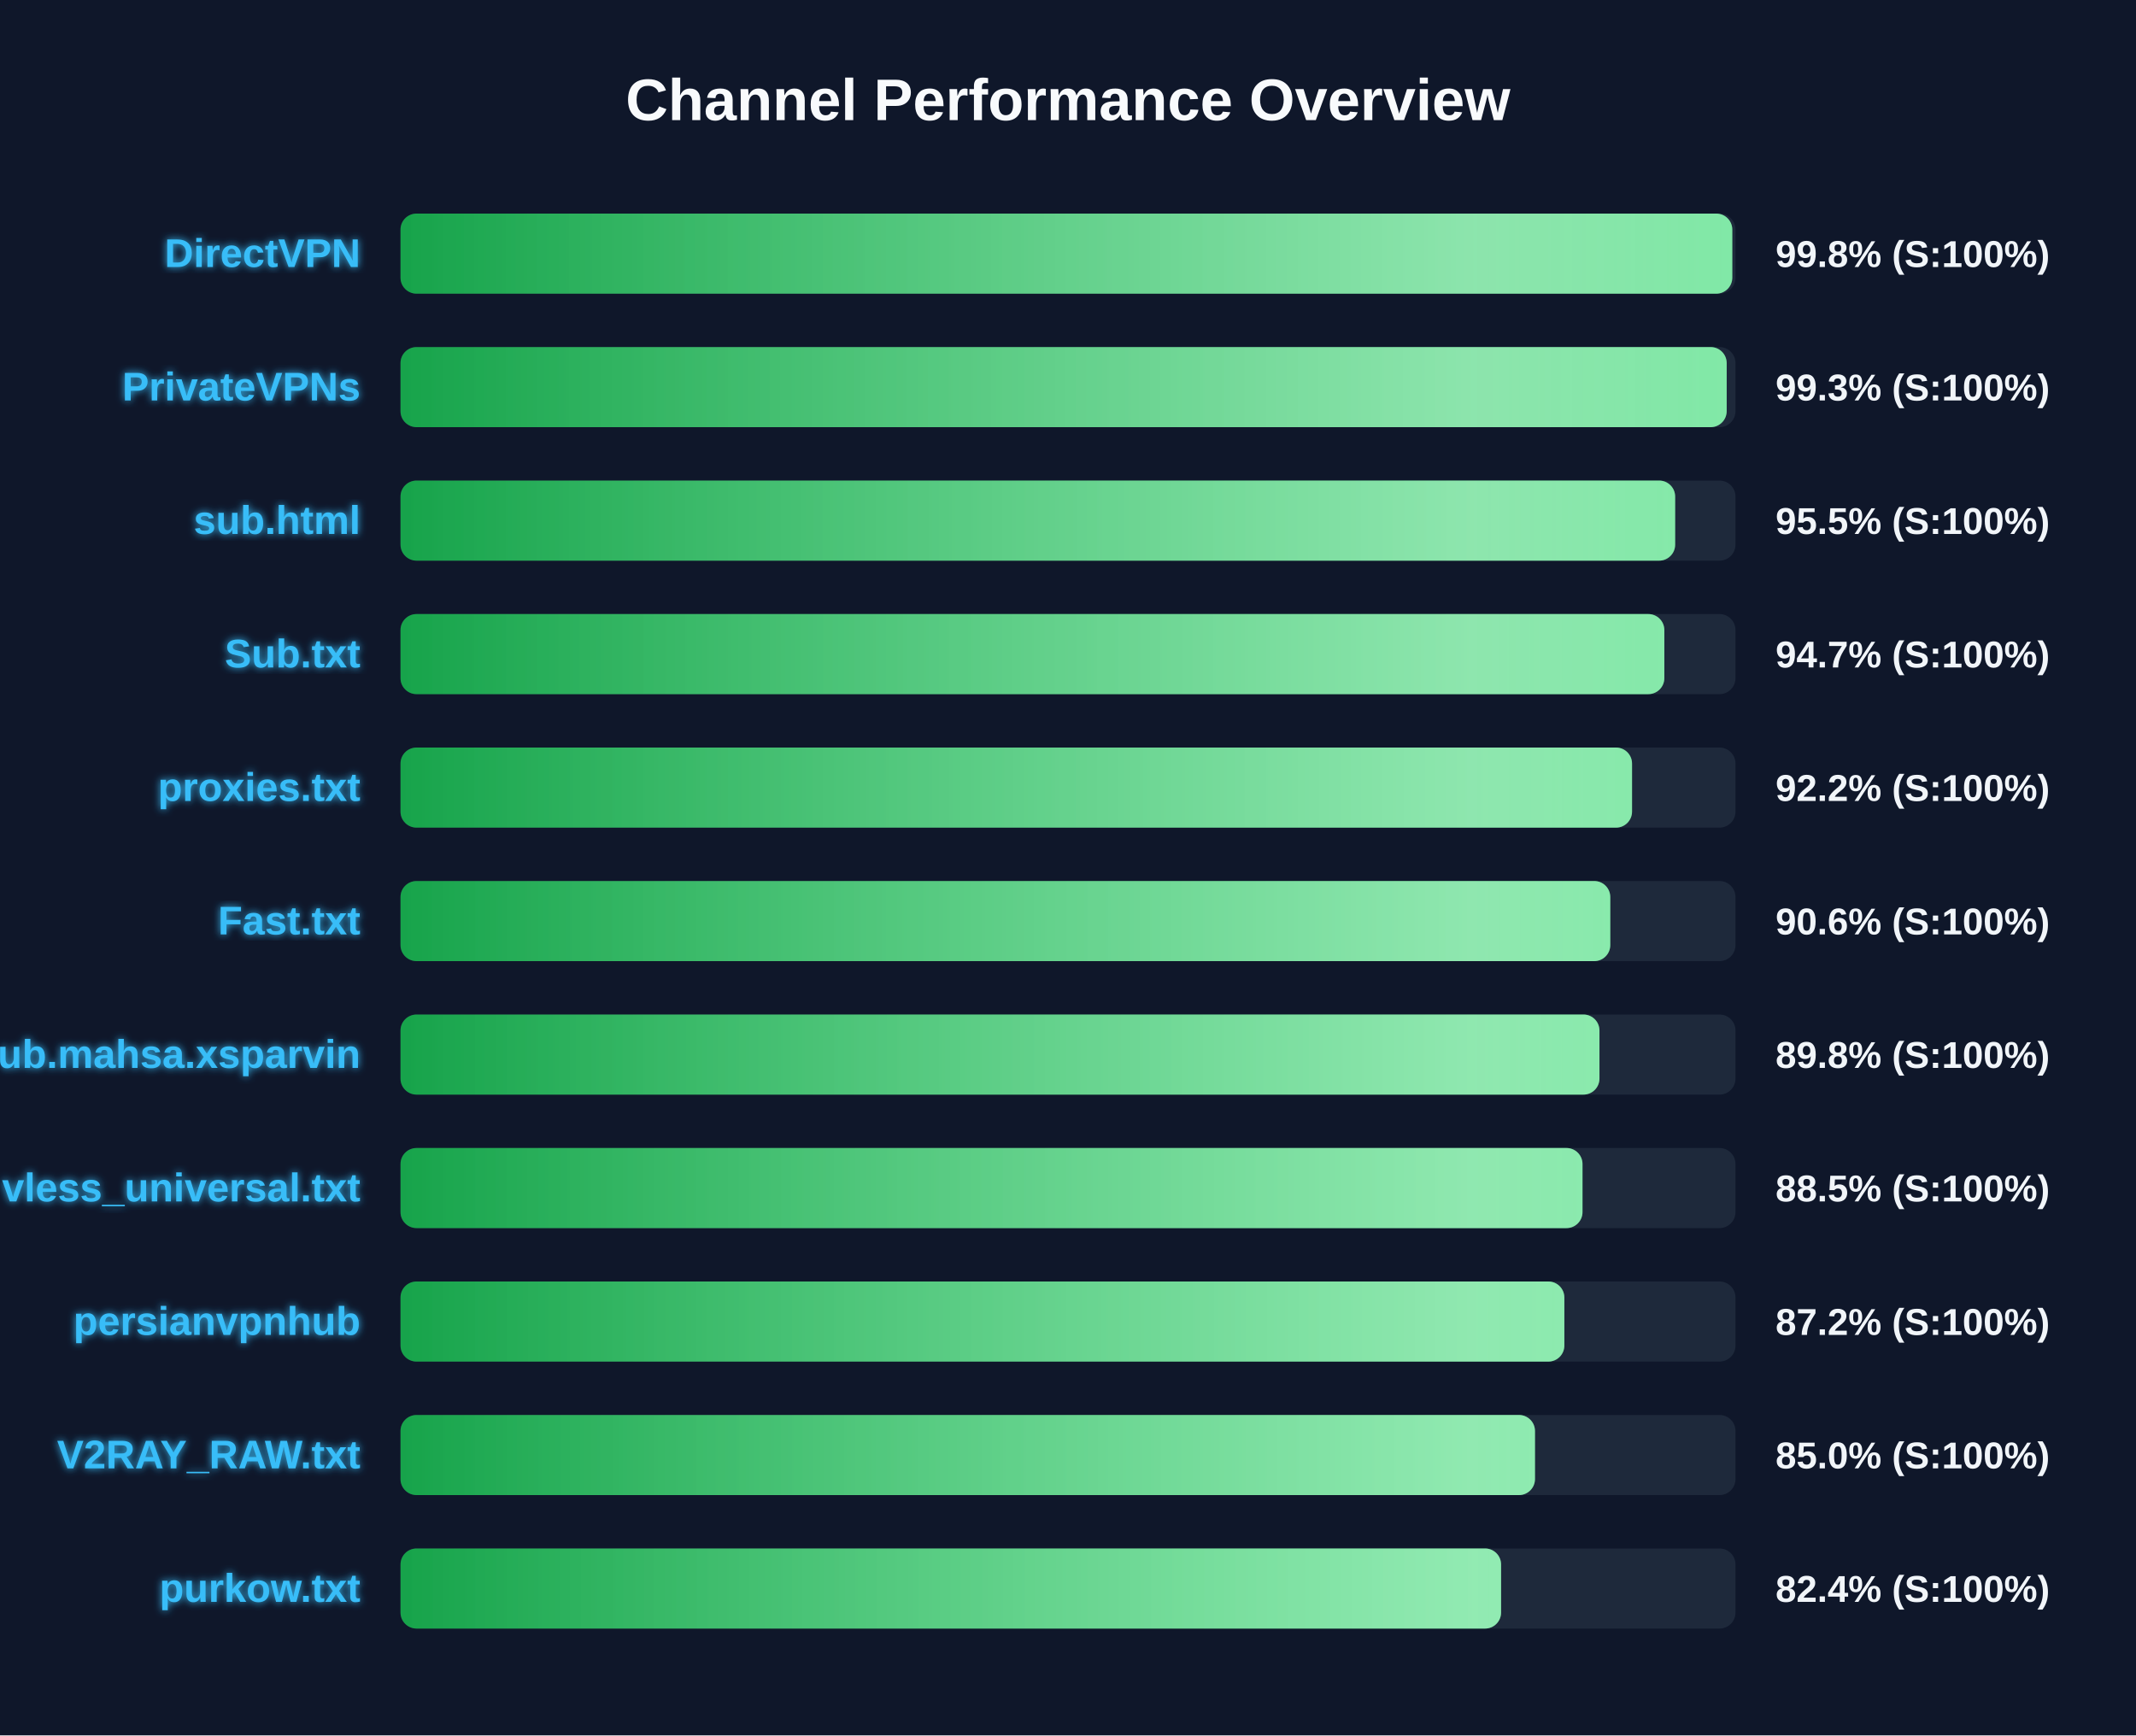
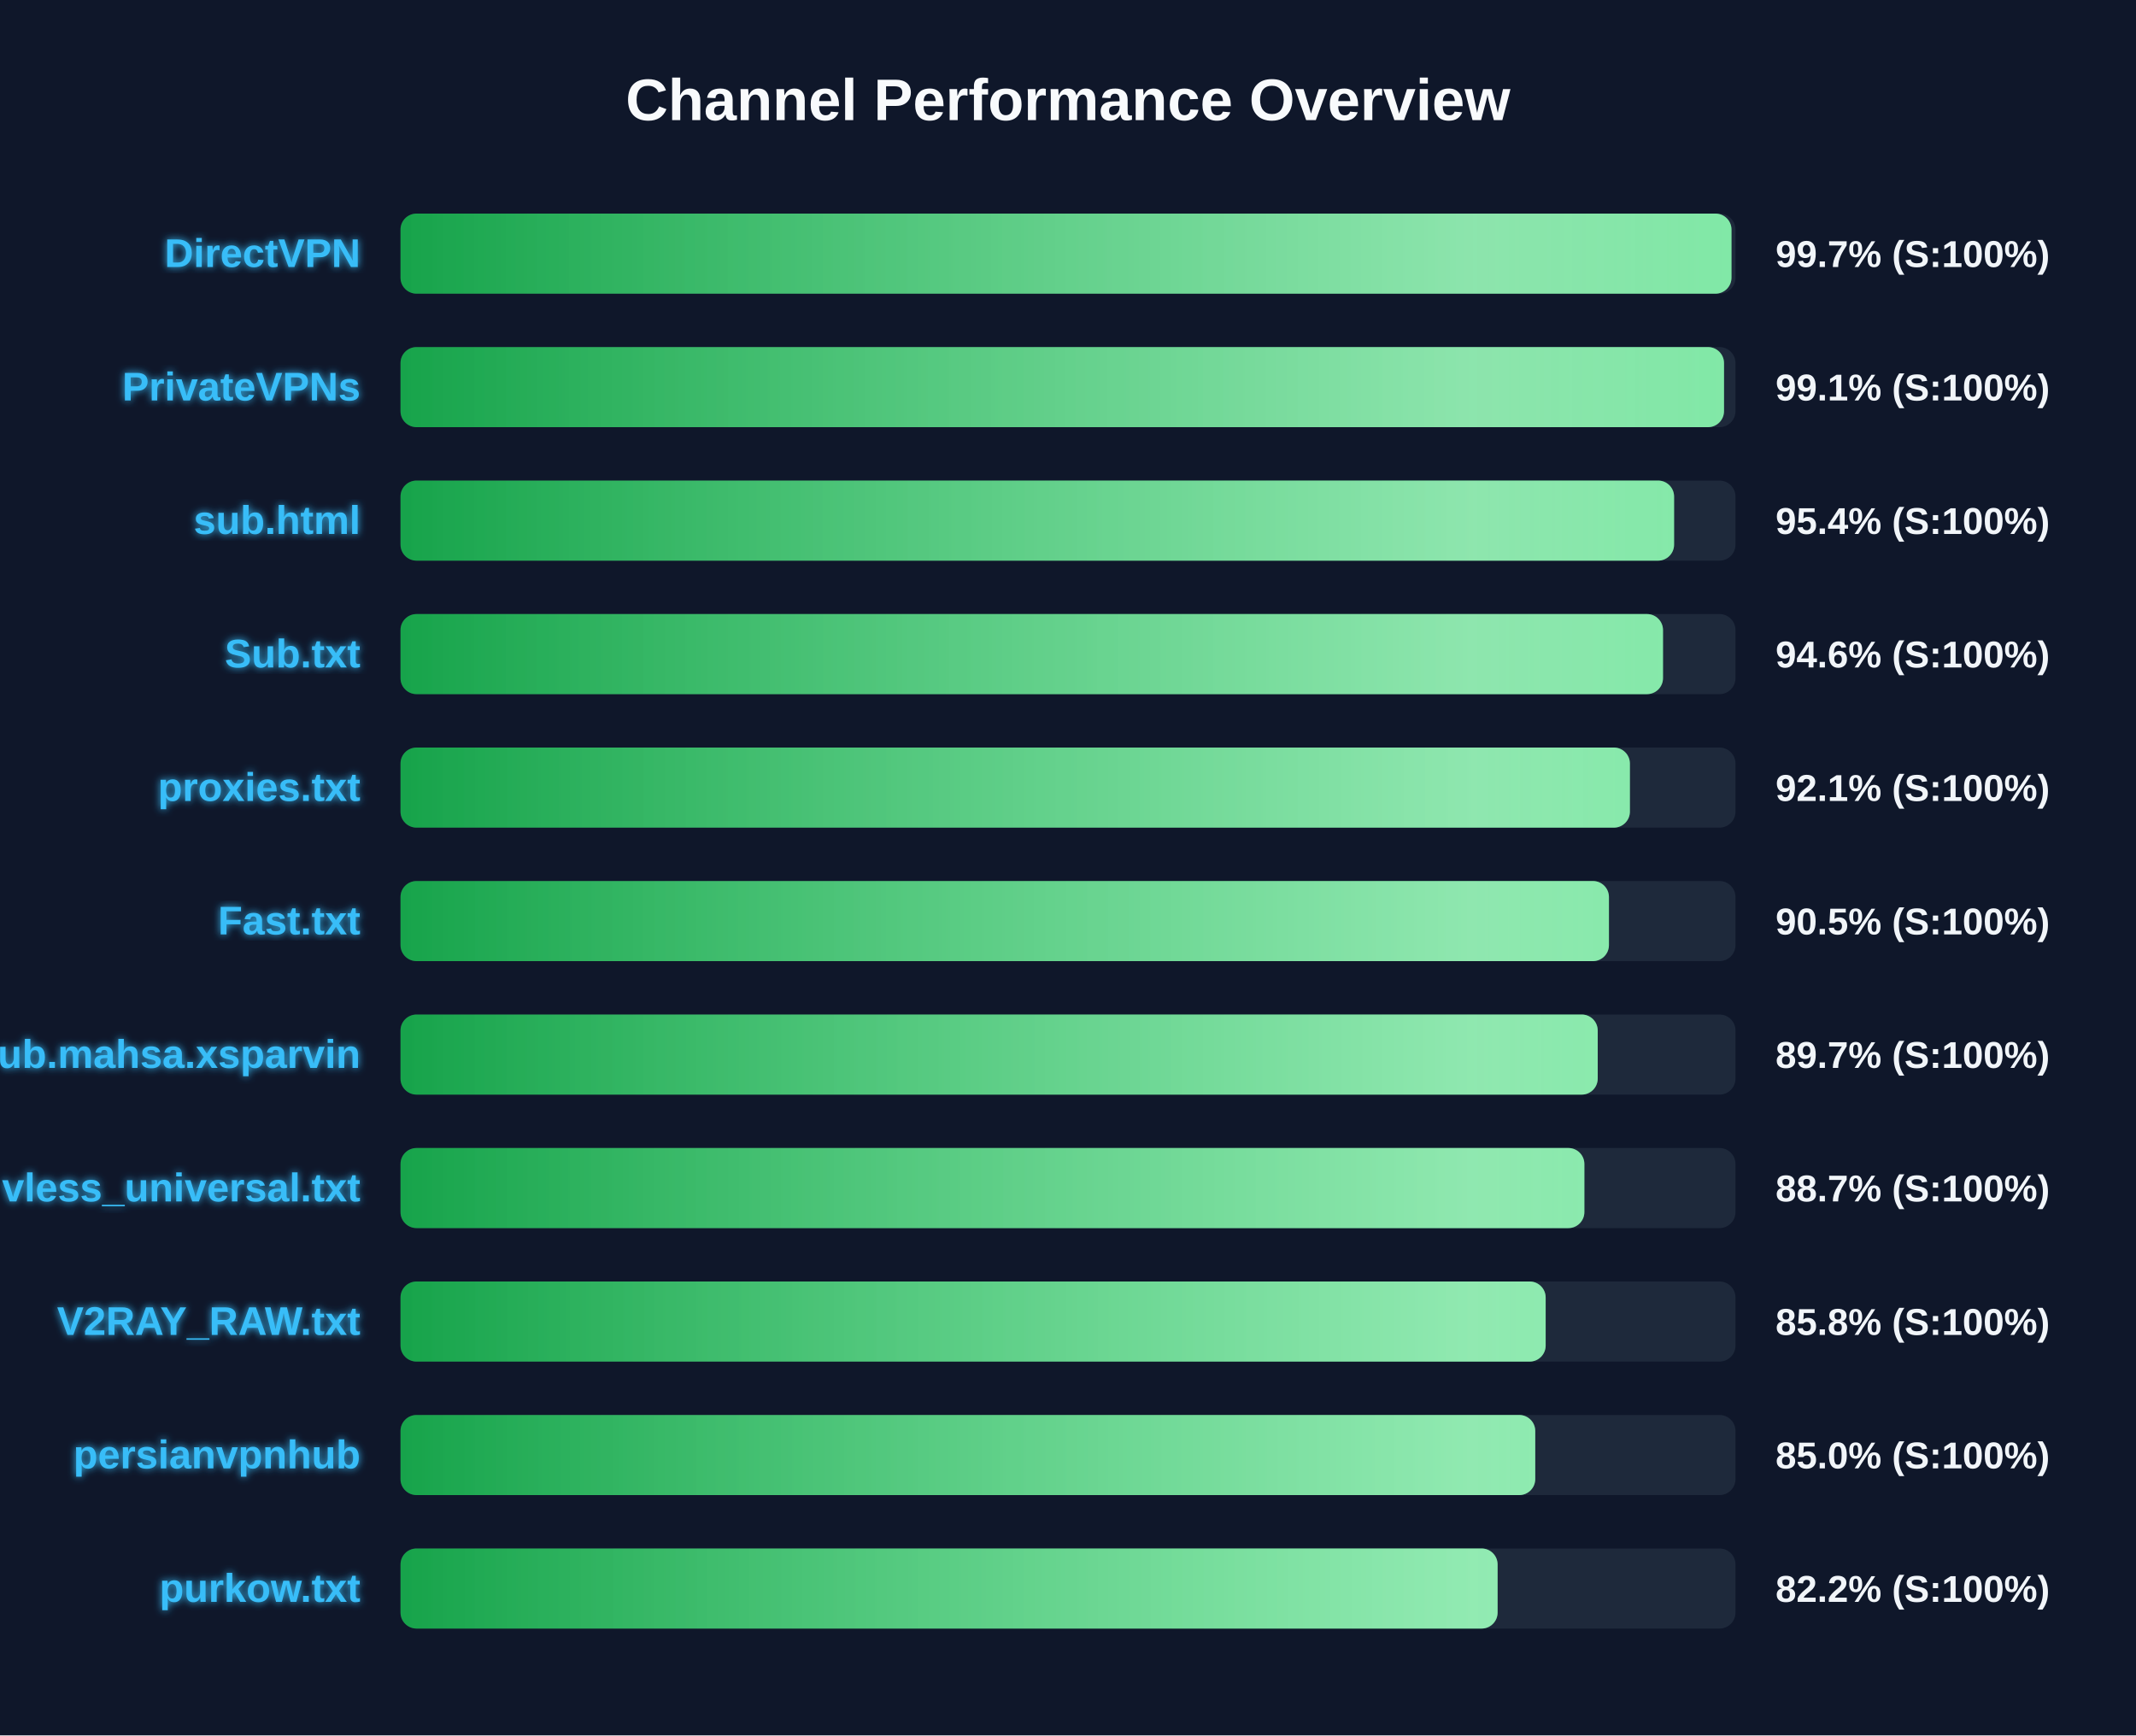
<svg xmlns="http://www.w3.org/2000/svg" width="800" height="650" version="1.1">
  <defs>
    <linearGradient id="grad-green" x1="0%" y1="0%" x2="100%" y2="0%">
      <stop offset="0%" stop-color="#16a34a" />
      <stop offset="100%" stop-color="#4ade80" />
    </linearGradient>
    <linearGradient id="grad-yellow" x1="0%" y1="0%" x2="100%" y2="0%">
      <stop offset="0%" stop-color="#ca8a04" />
      <stop offset="100%" stop-color="#fde047" />
    </linearGradient>
    <linearGradient id="grad-red" x1="0%" y1="0%" x2="100%" y2="0%">
      <stop offset="0%" stop-color="#dc2626" />
      <stop offset="100%" stop-color="#f87171" />
    </linearGradient>
    <linearGradient id="shimmer" x1="0%" y1="0%" x2="100%" y2="0%">
      <stop offset="0%" stop-color="rgba(255,255,255,0)" />
      <stop offset="50%" stop-color="rgba(255,255,255,0.4)" />
      <stop offset="100%" stop-color="rgba(255,255,255,0)" />
    </linearGradient>
    <filter id="glow" x="-20%" y="-20%" width="140%" height="140%">
      <feGaussianBlur stdDeviation="1.5" result="blur" />
      <feComposite in="SourceGraphic" in2="blur" operator="over" />
    </filter>
  </defs>
  <style>
        .bg-rect { fill: #0f172a; }
        .title { font: bold 22px 'Segoe UI', Arial, sans-serif; fill: #f8fafc; }
        .row { font: bold 15px 'Segoe UI', Arial, sans-serif; fill: #38bdf8; filter: url(#glow); }
        .score { font: bold 14px 'Segoe UI', Arial, sans-serif; fill: #f1f5f9; }
        @keyframes shimmer-anim {
            0% { transform: translateX(-100%); }
            100% { transform: translateX(200%); }
        }
        .shimmer-rect {
            animation: shimmer-anim 2.5s infinite linear;
        }
    </style>
  <rect width="100%" height="100%" class="bg-rect" />
  <text x="400" y="45" text-anchor="middle" class="title">Channel Performance Overview</text>
  <rect x="150" y="80" width="500" height="30" fill="#1e293b" rx="6" />
  <clipPath id="clip-0">
-     <rect x="150" y="80" width="498.8" height="30" rx="6" />
+     <rect x="150" y="80" width="498.5" height="30" rx="6" />
  </clipPath>
-   <rect x="150" y="80" width="498.8" height="30" fill="url(#grad-green)" rx="6" />
+   <rect x="150" y="80" width="498.5" height="30" fill="url(#grad-green)" rx="6" />
  <g clip-path="url(#clip-0)">
    <rect x="150" y="80" width="100%" height="30" fill="url(#shimmer)" class="shimmer-rect" />
  </g>
  <text x="135" y="100" text-anchor="end" class="row">DirectVPN</text>
-   <text x="665" y="100" text-anchor="start" class="score">99.8% (S:100%)</text>
+   <text x="665" y="100" text-anchor="start" class="score">99.7% (S:100%)</text>
  <rect x="150" y="130" width="500" height="30" fill="#1e293b" rx="6" />
  <clipPath id="clip-1">
-     <rect x="150" y="130" width="496.7" height="30" rx="6" />
+     <rect x="150" y="130" width="495.7" height="30" rx="6" />
  </clipPath>
-   <rect x="150" y="130" width="496.7" height="30" fill="url(#grad-green)" rx="6" />
+   <rect x="150" y="130" width="495.7" height="30" fill="url(#grad-green)" rx="6" />
  <g clip-path="url(#clip-1)">
    <rect x="150" y="130" width="100%" height="30" fill="url(#shimmer)" class="shimmer-rect" />
  </g>
  <text x="135" y="150" text-anchor="end" class="row">PrivateVPNs</text>
-   <text x="665" y="150" text-anchor="start" class="score">99.3% (S:100%)</text>
+   <text x="665" y="150" text-anchor="start" class="score">99.1% (S:100%)</text>
  <rect x="150" y="180" width="500" height="30" fill="#1e293b" rx="6" />
  <clipPath id="clip-2">
-     <rect x="150" y="180" width="477.4" height="30" rx="6" />
+     <rect x="150" y="180" width="477.0" height="30" rx="6" />
  </clipPath>
-   <rect x="150" y="180" width="477.4" height="30" fill="url(#grad-green)" rx="6" />
+   <rect x="150" y="180" width="477.0" height="30" fill="url(#grad-green)" rx="6" />
  <g clip-path="url(#clip-2)">
    <rect x="150" y="180" width="100%" height="30" fill="url(#shimmer)" class="shimmer-rect" />
  </g>
  <text x="135" y="200" text-anchor="end" class="row">sub.html</text>
-   <text x="665" y="200" text-anchor="start" class="score">95.5% (S:100%)</text>
+   <text x="665" y="200" text-anchor="start" class="score">95.4% (S:100%)</text>
  <rect x="150" y="230" width="500" height="30" fill="#1e293b" rx="6" />
  <clipPath id="clip-3">
-     <rect x="150" y="230" width="473.35" height="30" rx="6" />
+     <rect x="150" y="230" width="472.85" height="30" rx="6" />
  </clipPath>
-   <rect x="150" y="230" width="473.35" height="30" fill="url(#grad-green)" rx="6" />
+   <rect x="150" y="230" width="472.85" height="30" fill="url(#grad-green)" rx="6" />
  <g clip-path="url(#clip-3)">
    <rect x="150" y="230" width="100%" height="30" fill="url(#shimmer)" class="shimmer-rect" />
  </g>
  <text x="135" y="250" text-anchor="end" class="row">Sub.txt</text>
-   <text x="665" y="250" text-anchor="start" class="score">94.7% (S:100%)</text>
+   <text x="665" y="250" text-anchor="start" class="score">94.6% (S:100%)</text>
  <rect x="150" y="280" width="500" height="30" fill="#1e293b" rx="6" />
  <clipPath id="clip-4">
-     <rect x="150" y="280" width="461.25" height="30" rx="6" />
+     <rect x="150" y="280" width="460.45" height="30" rx="6" />
  </clipPath>
-   <rect x="150" y="280" width="461.25" height="30" fill="url(#grad-green)" rx="6" />
+   <rect x="150" y="280" width="460.45" height="30" fill="url(#grad-green)" rx="6" />
  <g clip-path="url(#clip-4)">
    <rect x="150" y="280" width="100%" height="30" fill="url(#shimmer)" class="shimmer-rect" />
  </g>
  <text x="135" y="300" text-anchor="end" class="row">proxies.txt</text>
-   <text x="665" y="300" text-anchor="start" class="score">92.2% (S:100%)</text>
+   <text x="665" y="300" text-anchor="start" class="score">92.1% (S:100%)</text>
  <rect x="150" y="330" width="500" height="30" fill="#1e293b" rx="6" />
  <clipPath id="clip-5">
-     <rect x="150" y="330" width="453.1" height="30" rx="6" />
+     <rect x="150" y="330" width="452.6" height="30" rx="6" />
  </clipPath>
-   <rect x="150" y="330" width="453.1" height="30" fill="url(#grad-green)" rx="6" />
+   <rect x="150" y="330" width="452.6" height="30" fill="url(#grad-green)" rx="6" />
  <g clip-path="url(#clip-5)">
    <rect x="150" y="330" width="100%" height="30" fill="url(#shimmer)" class="shimmer-rect" />
  </g>
  <text x="135" y="350" text-anchor="end" class="row">Fast.txt</text>
-   <text x="665" y="350" text-anchor="start" class="score">90.6% (S:100%)</text>
+   <text x="665" y="350" text-anchor="start" class="score">90.5% (S:100%)</text>
  <rect x="150" y="380" width="500" height="30" fill="#1e293b" rx="6" />
  <clipPath id="clip-6">
-     <rect x="150" y="380" width="449.05" height="30" rx="6" />
+     <rect x="150" y="380" width="448.4" height="30" rx="6" />
  </clipPath>
-   <rect x="150" y="380" width="449.05" height="30" fill="url(#grad-green)" rx="6" />
+   <rect x="150" y="380" width="448.4" height="30" fill="url(#grad-green)" rx="6" />
  <g clip-path="url(#clip-6)">
    <rect x="150" y="380" width="100%" height="30" fill="url(#shimmer)" class="shimmer-rect" />
  </g>
  <text x="135" y="400" text-anchor="end" class="row">Sub.mahsa.xsparvin</text>
-   <text x="665" y="400" text-anchor="start" class="score">89.8% (S:100%)</text>
+   <text x="665" y="400" text-anchor="start" class="score">89.7% (S:100%)</text>
  <rect x="150" y="430" width="500" height="30" fill="#1e293b" rx="6" />
  <clipPath id="clip-7">
-     <rect x="150" y="430" width="442.7" height="30" rx="6" />
+     <rect x="150" y="430" width="443.4" height="30" rx="6" />
  </clipPath>
-   <rect x="150" y="430" width="442.7" height="30" fill="url(#grad-green)" rx="6" />
+   <rect x="150" y="430" width="443.4" height="30" fill="url(#grad-green)" rx="6" />
  <g clip-path="url(#clip-7)">
    <rect x="150" y="430" width="100%" height="30" fill="url(#shimmer)" class="shimmer-rect" />
  </g>
  <text x="135" y="450" text-anchor="end" class="row">vless_universal.txt</text>
-   <text x="665" y="450" text-anchor="start" class="score">88.5% (S:100%)</text>
+   <text x="665" y="450" text-anchor="start" class="score">88.7% (S:100%)</text>
  <rect x="150" y="480" width="500" height="30" fill="#1e293b" rx="6" />
  <clipPath id="clip-8">
-     <rect x="150" y="480" width="435.9" height="30" rx="6" />
+     <rect x="150" y="480" width="428.9" height="30" rx="6" />
  </clipPath>
-   <rect x="150" y="480" width="435.9" height="30" fill="url(#grad-green)" rx="6" />
+   <rect x="150" y="480" width="428.9" height="30" fill="url(#grad-green)" rx="6" />
  <g clip-path="url(#clip-8)">
    <rect x="150" y="480" width="100%" height="30" fill="url(#shimmer)" class="shimmer-rect" />
  </g>
-   <text x="135" y="500" text-anchor="end" class="row">persianvpnhub</text>
-   <text x="665" y="500" text-anchor="start" class="score">87.2% (S:100%)</text>
+   <text x="135" y="500" text-anchor="end" class="row">V2RAY_RAW.txt</text>
+   <text x="665" y="500" text-anchor="start" class="score">85.8% (S:100%)</text>
  <rect x="150" y="530" width="500" height="30" fill="#1e293b" rx="6" />
  <clipPath id="clip-9">
-     <rect x="150" y="530" width="424.9" height="30" rx="6" />
+     <rect x="150" y="530" width="425.0" height="30" rx="6" />
  </clipPath>
-   <rect x="150" y="530" width="424.9" height="30" fill="url(#grad-green)" rx="6" />
+   <rect x="150" y="530" width="425.0" height="30" fill="url(#grad-green)" rx="6" />
  <g clip-path="url(#clip-9)">
    <rect x="150" y="530" width="100%" height="30" fill="url(#shimmer)" class="shimmer-rect" />
  </g>
-   <text x="135" y="550" text-anchor="end" class="row">V2RAY_RAW.txt</text>
+   <text x="135" y="550" text-anchor="end" class="row">persianvpnhub</text>
  <text x="665" y="550" text-anchor="start" class="score">85.0% (S:100%)</text>
  <rect x="150" y="580" width="500" height="30" fill="#1e293b" rx="6" />
  <clipPath id="clip-10">
-     <rect x="150" y="580" width="412.2" height="30" rx="6" />
+     <rect x="150" y="580" width="410.9" height="30" rx="6" />
  </clipPath>
-   <rect x="150" y="580" width="412.2" height="30" fill="url(#grad-green)" rx="6" />
+   <rect x="150" y="580" width="410.9" height="30" fill="url(#grad-green)" rx="6" />
  <g clip-path="url(#clip-10)">
    <rect x="150" y="580" width="100%" height="30" fill="url(#shimmer)" class="shimmer-rect" />
  </g>
  <text x="135" y="600" text-anchor="end" class="row">purkow.txt</text>
-   <text x="665" y="600" text-anchor="start" class="score">82.4% (S:100%)</text>
+   <text x="665" y="600" text-anchor="start" class="score">82.2% (S:100%)</text>
</svg>
